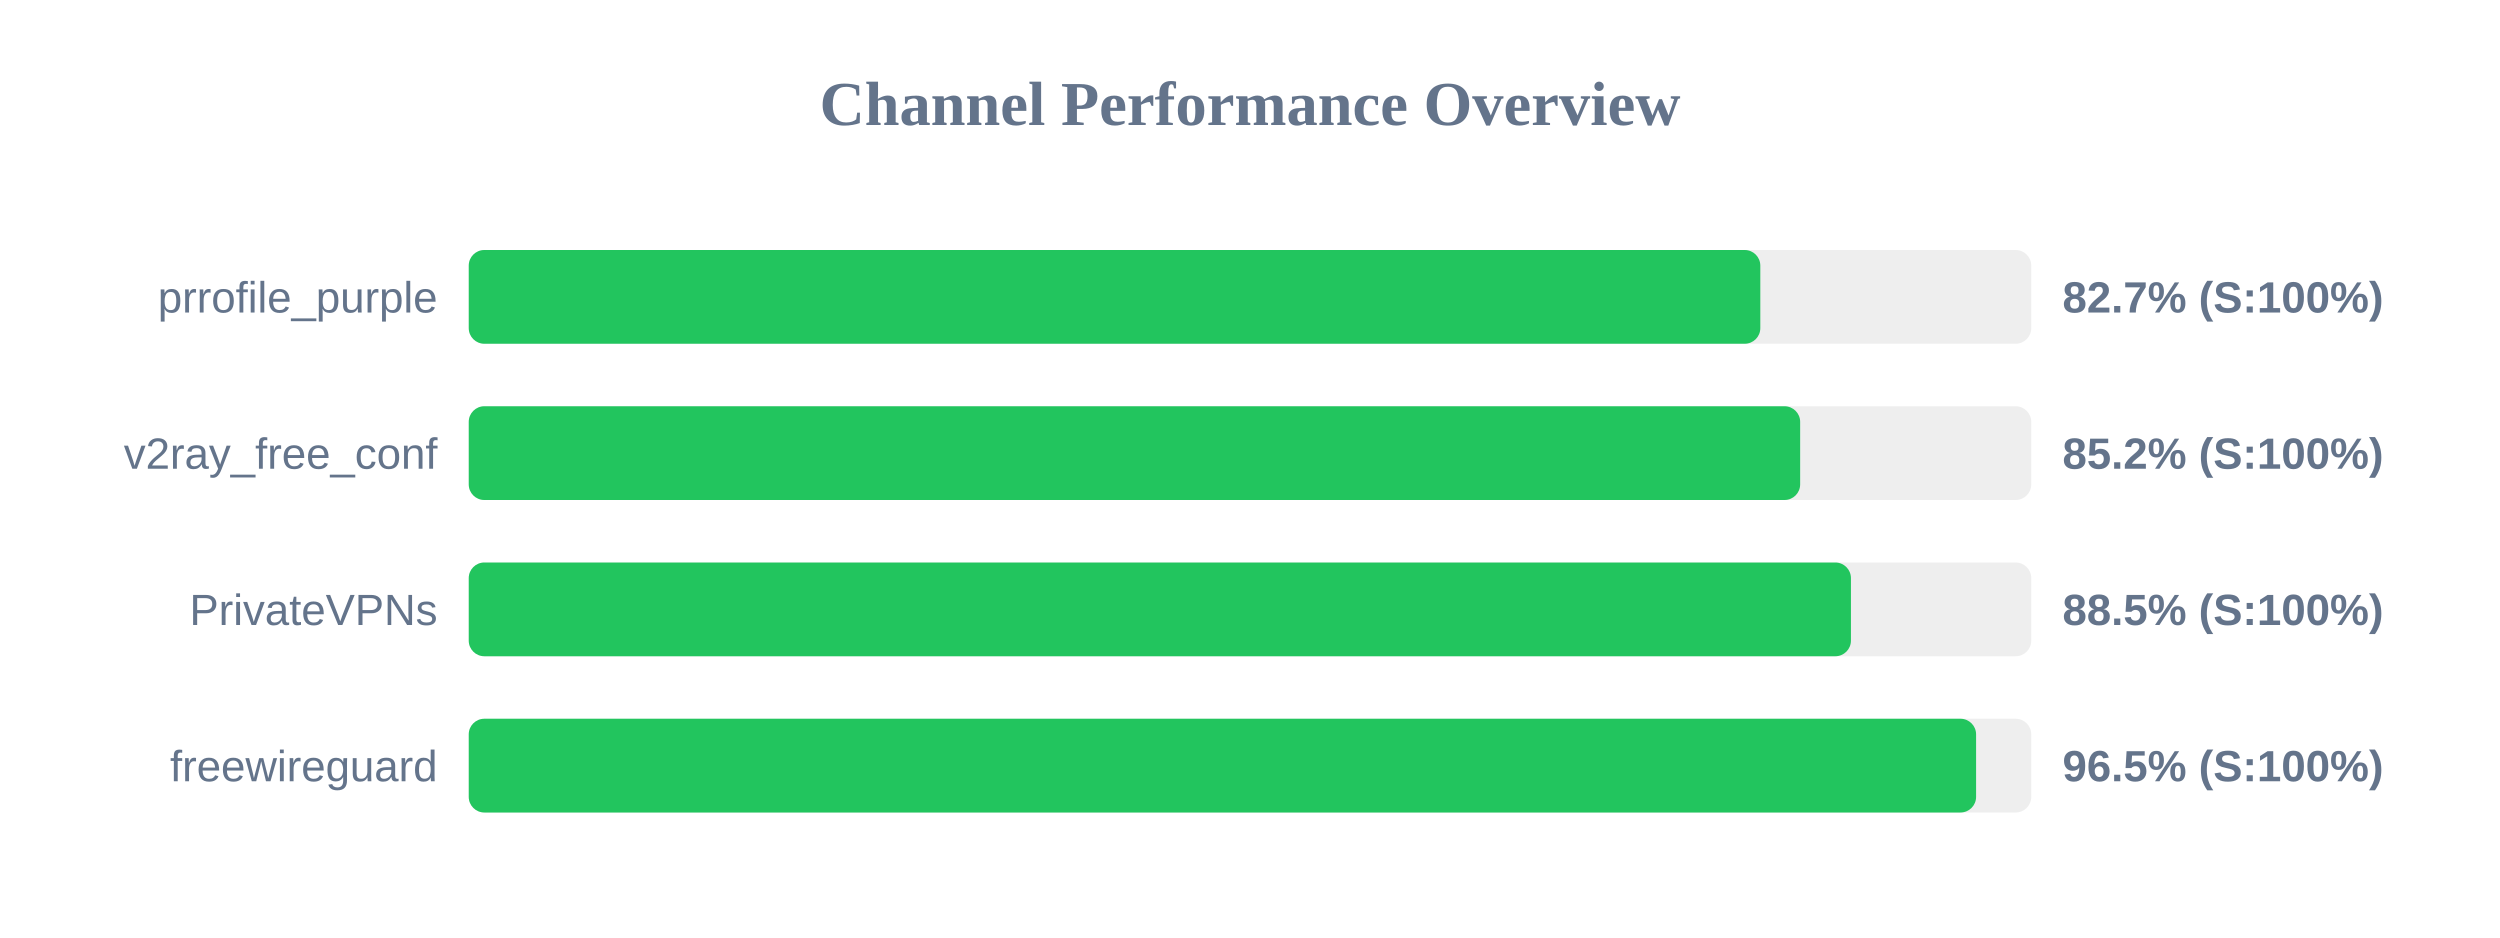
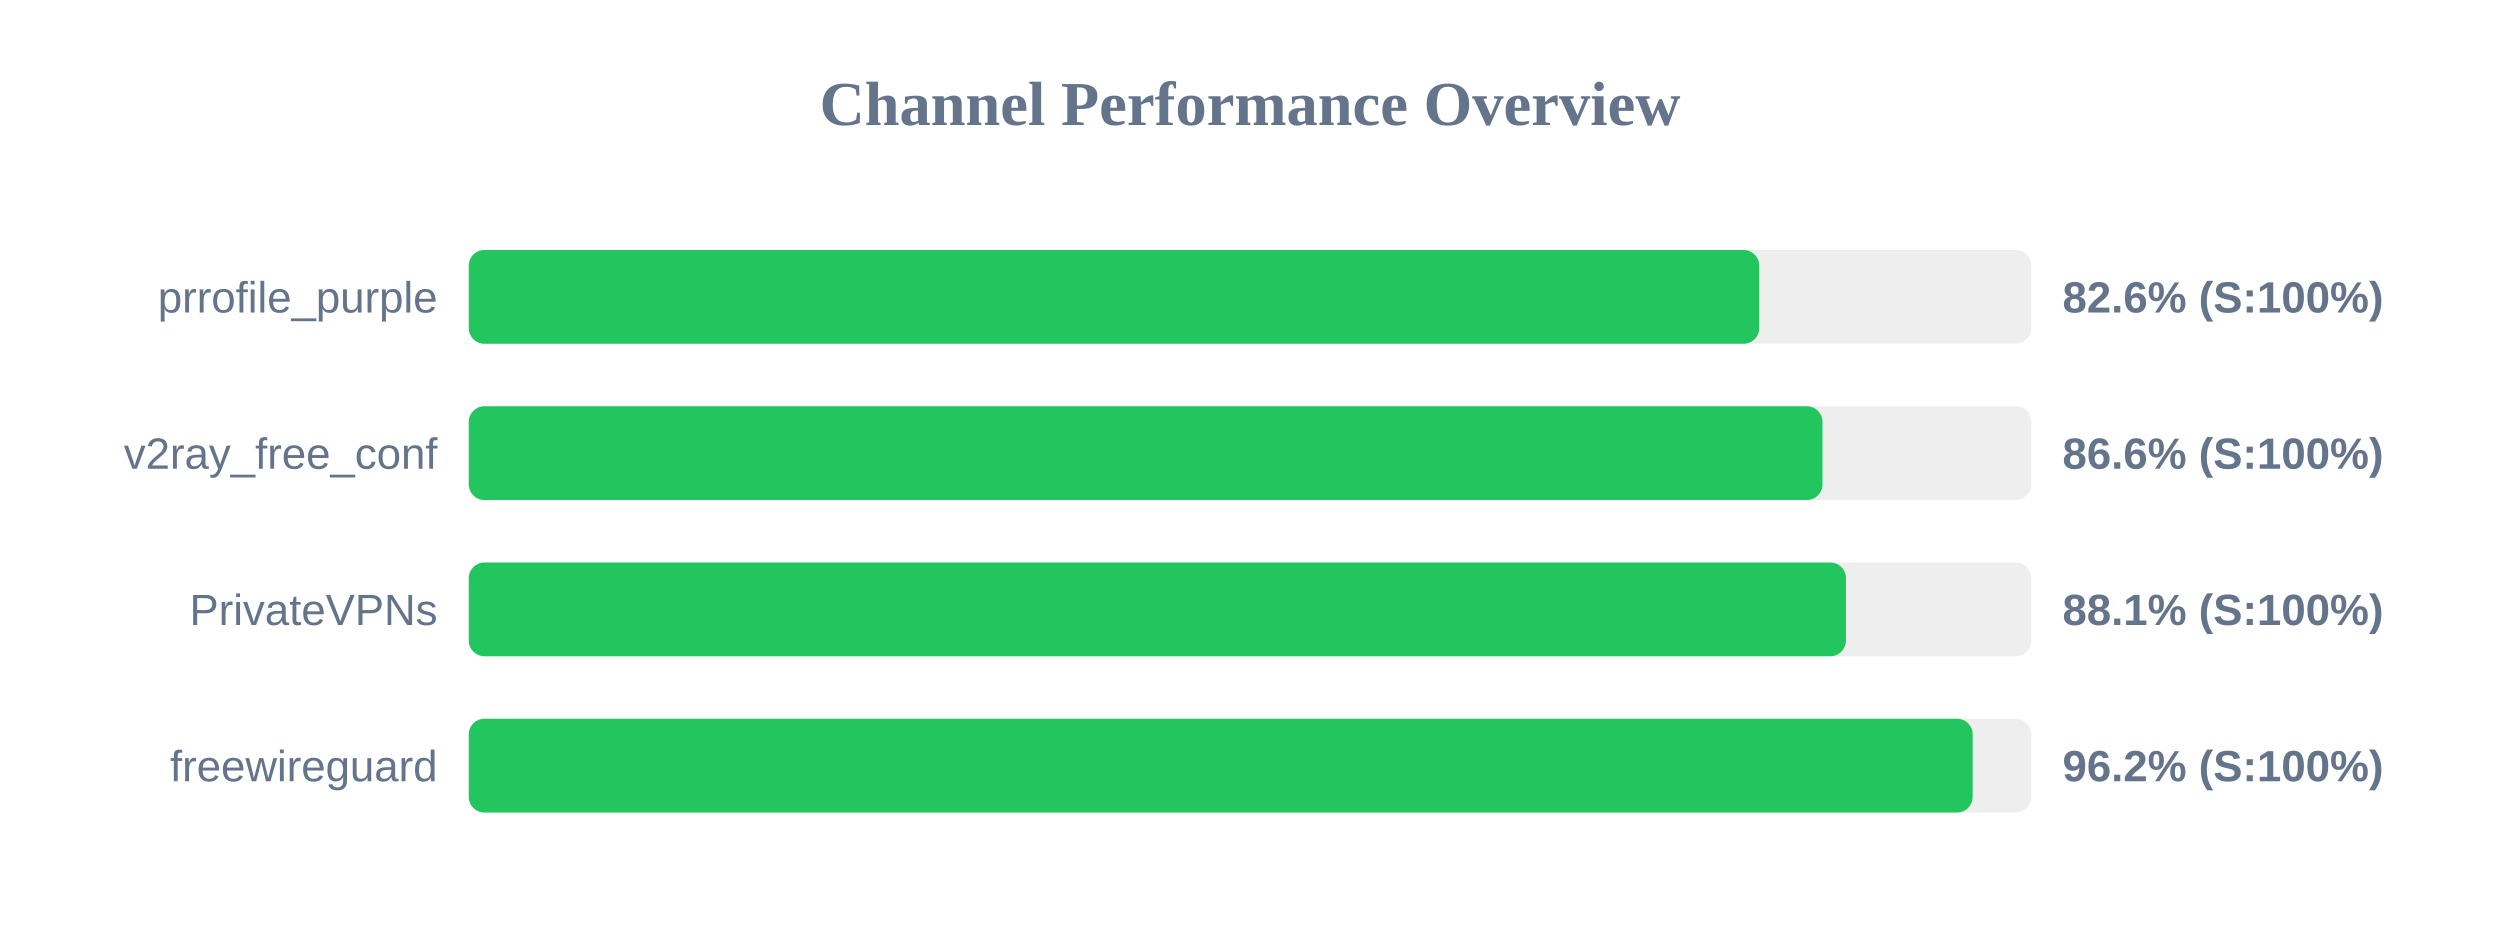
<svg xmlns="http://www.w3.org/2000/svg" width="800" height="300" version="1.1">
  <style>
        .row { font: 14px Arial; fill: #64748b; }
        .score { font: bold 14px Arial; fill: #64748b; }
    </style>
  <text x="400" y="40" text-anchor="middle" font-size="20px" font-weight="bold" fill="#64748b">Channel Performance Overview</text>
  <rect x="150" y="80" width="500" height="30" fill="#eee" rx="5" />
-   <rect x="150" y="80" width="413.3" height="30" fill="#22c55e" rx="5" />
+   <rect x="150" y="80" width="412.95" height="30" fill="#22c55e" rx="5" />
  <text x="140" y="100" text-anchor="end" class="row">prrofile_purple</text>
-   <text x="660" y="100" text-anchor="start" class="score">82.7% (S:100%)</text>
+   <text x="660" y="100" text-anchor="start" class="score">82.6% (S:100%)</text>
  <rect x="150" y="130" width="500" height="30" fill="#eee" rx="5" />
-   <rect x="150" y="130" width="426.05" height="30" fill="#22c55e" rx="5" />
+   <rect x="150" y="130" width="433.2" height="30" fill="#22c55e" rx="5" />
  <text x="140" y="150" text-anchor="end" class="row">v2ray_free_conf</text>
-   <text x="660" y="150" text-anchor="start" class="score">85.2% (S:100%)</text>
+   <text x="660" y="150" text-anchor="start" class="score">86.6% (S:100%)</text>
  <rect x="150" y="180" width="500" height="30" fill="#eee" rx="5" />
-   <rect x="150" y="180" width="442.3" height="30" fill="#22c55e" rx="5" />
+   <rect x="150" y="180" width="440.7" height="30" fill="#22c55e" rx="5" />
  <text x="140" y="200" text-anchor="end" class="row">PrivateVPNs</text>
-   <text x="660" y="200" text-anchor="start" class="score">88.5% (S:100%)</text>
+   <text x="660" y="200" text-anchor="start" class="score">88.1% (S:100%)</text>
  <rect x="150" y="230" width="500" height="30" fill="#eee" rx="5" />
-   <rect x="150" y="230" width="482.35" height="30" fill="#22c55e" rx="5" />
+   <rect x="150" y="230" width="481.25" height="30" fill="#22c55e" rx="5" />
  <text x="140" y="250" text-anchor="end" class="row">freewireguard</text>
-   <text x="660" y="250" text-anchor="start" class="score">96.5% (S:100%)</text>
+   <text x="660" y="250" text-anchor="start" class="score">96.2% (S:100%)</text>
</svg>
